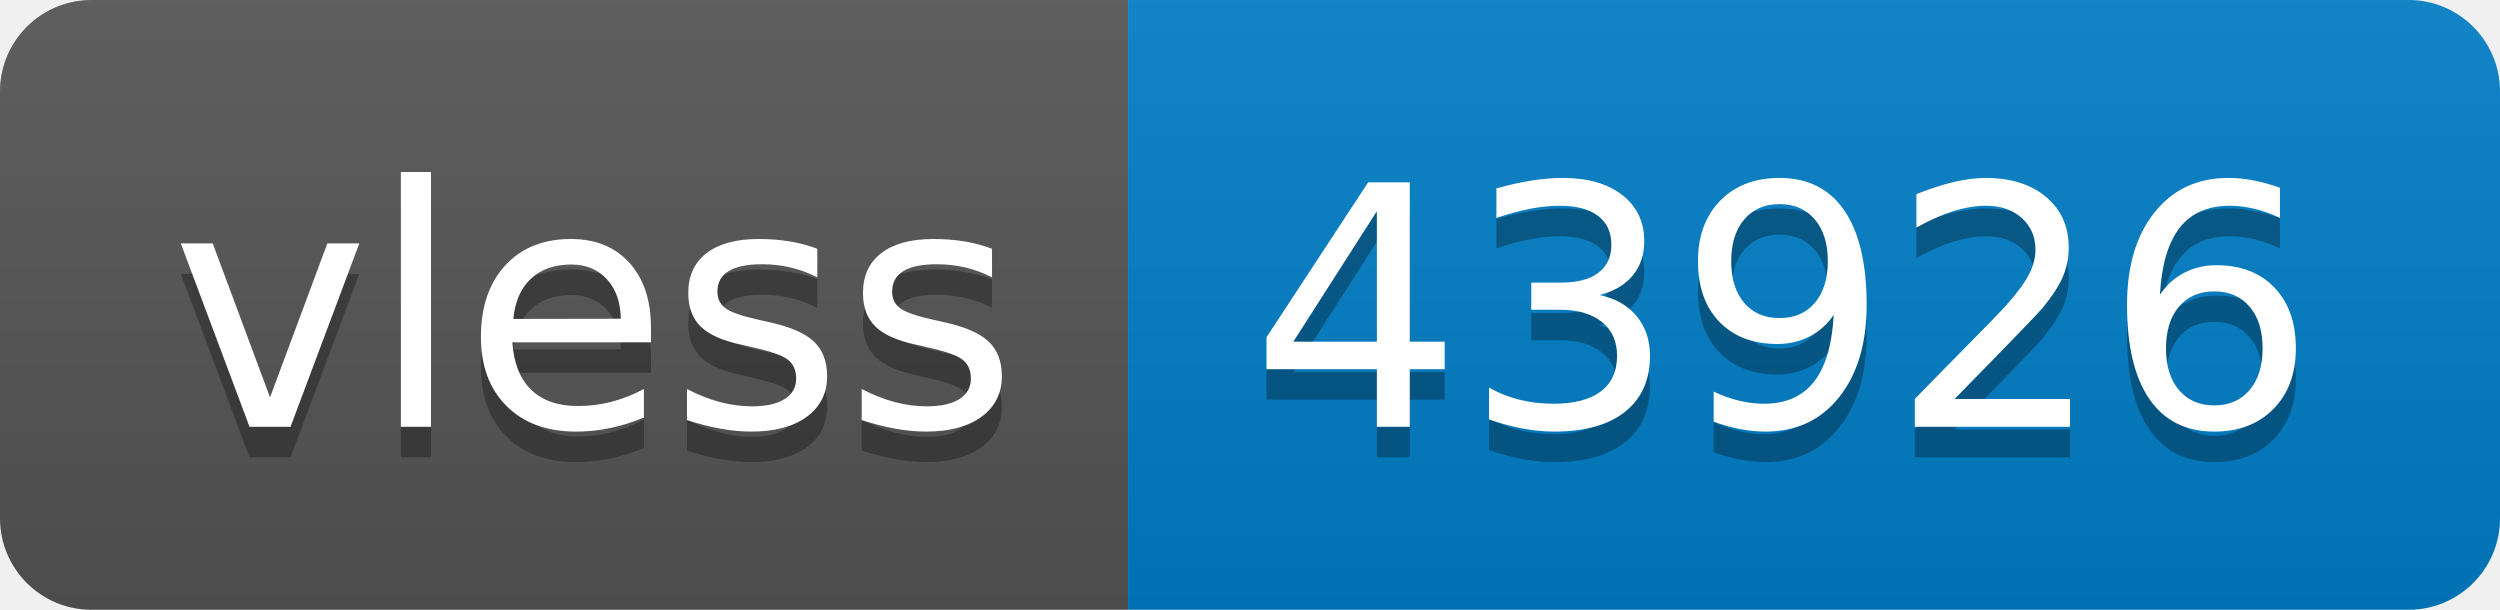
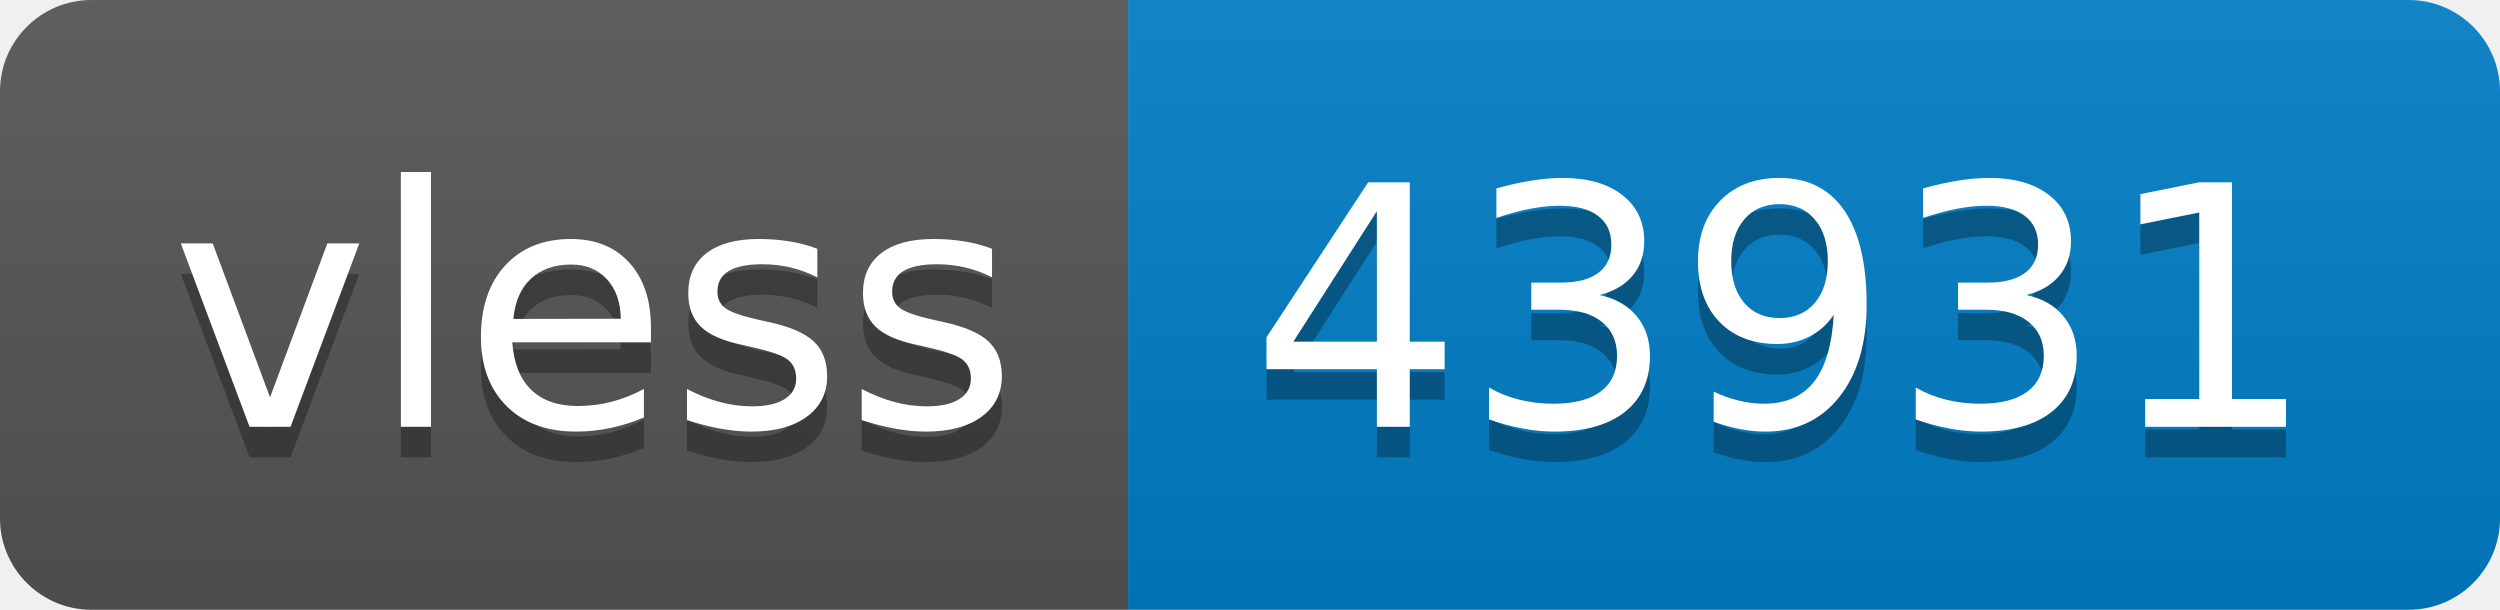
- <svg xmlns="http://www.w3.org/2000/svg" width="82" height="20" role="img" aria-label="vless: 43926">
+ <svg xmlns="http://www.w3.org/2000/svg" width="82" height="20" role="img" aria-label="vless: 43931">
  <linearGradient id="s" x2="0" y2="100%">
    <stop offset="0" stop-color="#bbb" stop-opacity=".1" />
    <stop offset="1" stop-opacity=".1" />
  </linearGradient>
  <clipPath id="r">
    <rect width="82" height="20" rx="3" fill="#fff" />
  </clipPath>
  <g clip-path="url(#r)">
    <rect width="37" height="20" fill="#555" />
    <rect x="37" width="45" height="20" fill="#007ec6" />
    <rect width="82" height="20" fill="url(#s)" />
  </g>
  <g fill="#fff" text-anchor="middle" font-family="Verdana,Geneva,DejaVu Sans,sans-serif" text-rendering="geometricPrecision" font-size="110">
    <text aria-hidden="true" x="195" y="150" fill="#010101" fill-opacity=".3" transform="scale(.1)" textLength="270">vless</text>
    <text x="195" y="140" transform="scale(.1)" fill="#fff" textLength="270">vless</text>
-     <text aria-hidden="true" x="585" y="150" fill="#010101" fill-opacity=".3" transform="scale(.1)" textLength="350">43926</text>
-     <text x="585" y="140" transform="scale(.1)" fill="#fff" textLength="350">43926</text>
+     <text aria-hidden="true" x="585" y="150" fill="#010101" fill-opacity=".3" transform="scale(.1)" textLength="350">43931</text>
+     <text x="585" y="140" transform="scale(.1)" fill="#fff" textLength="350">43931</text>
  </g>
</svg>
